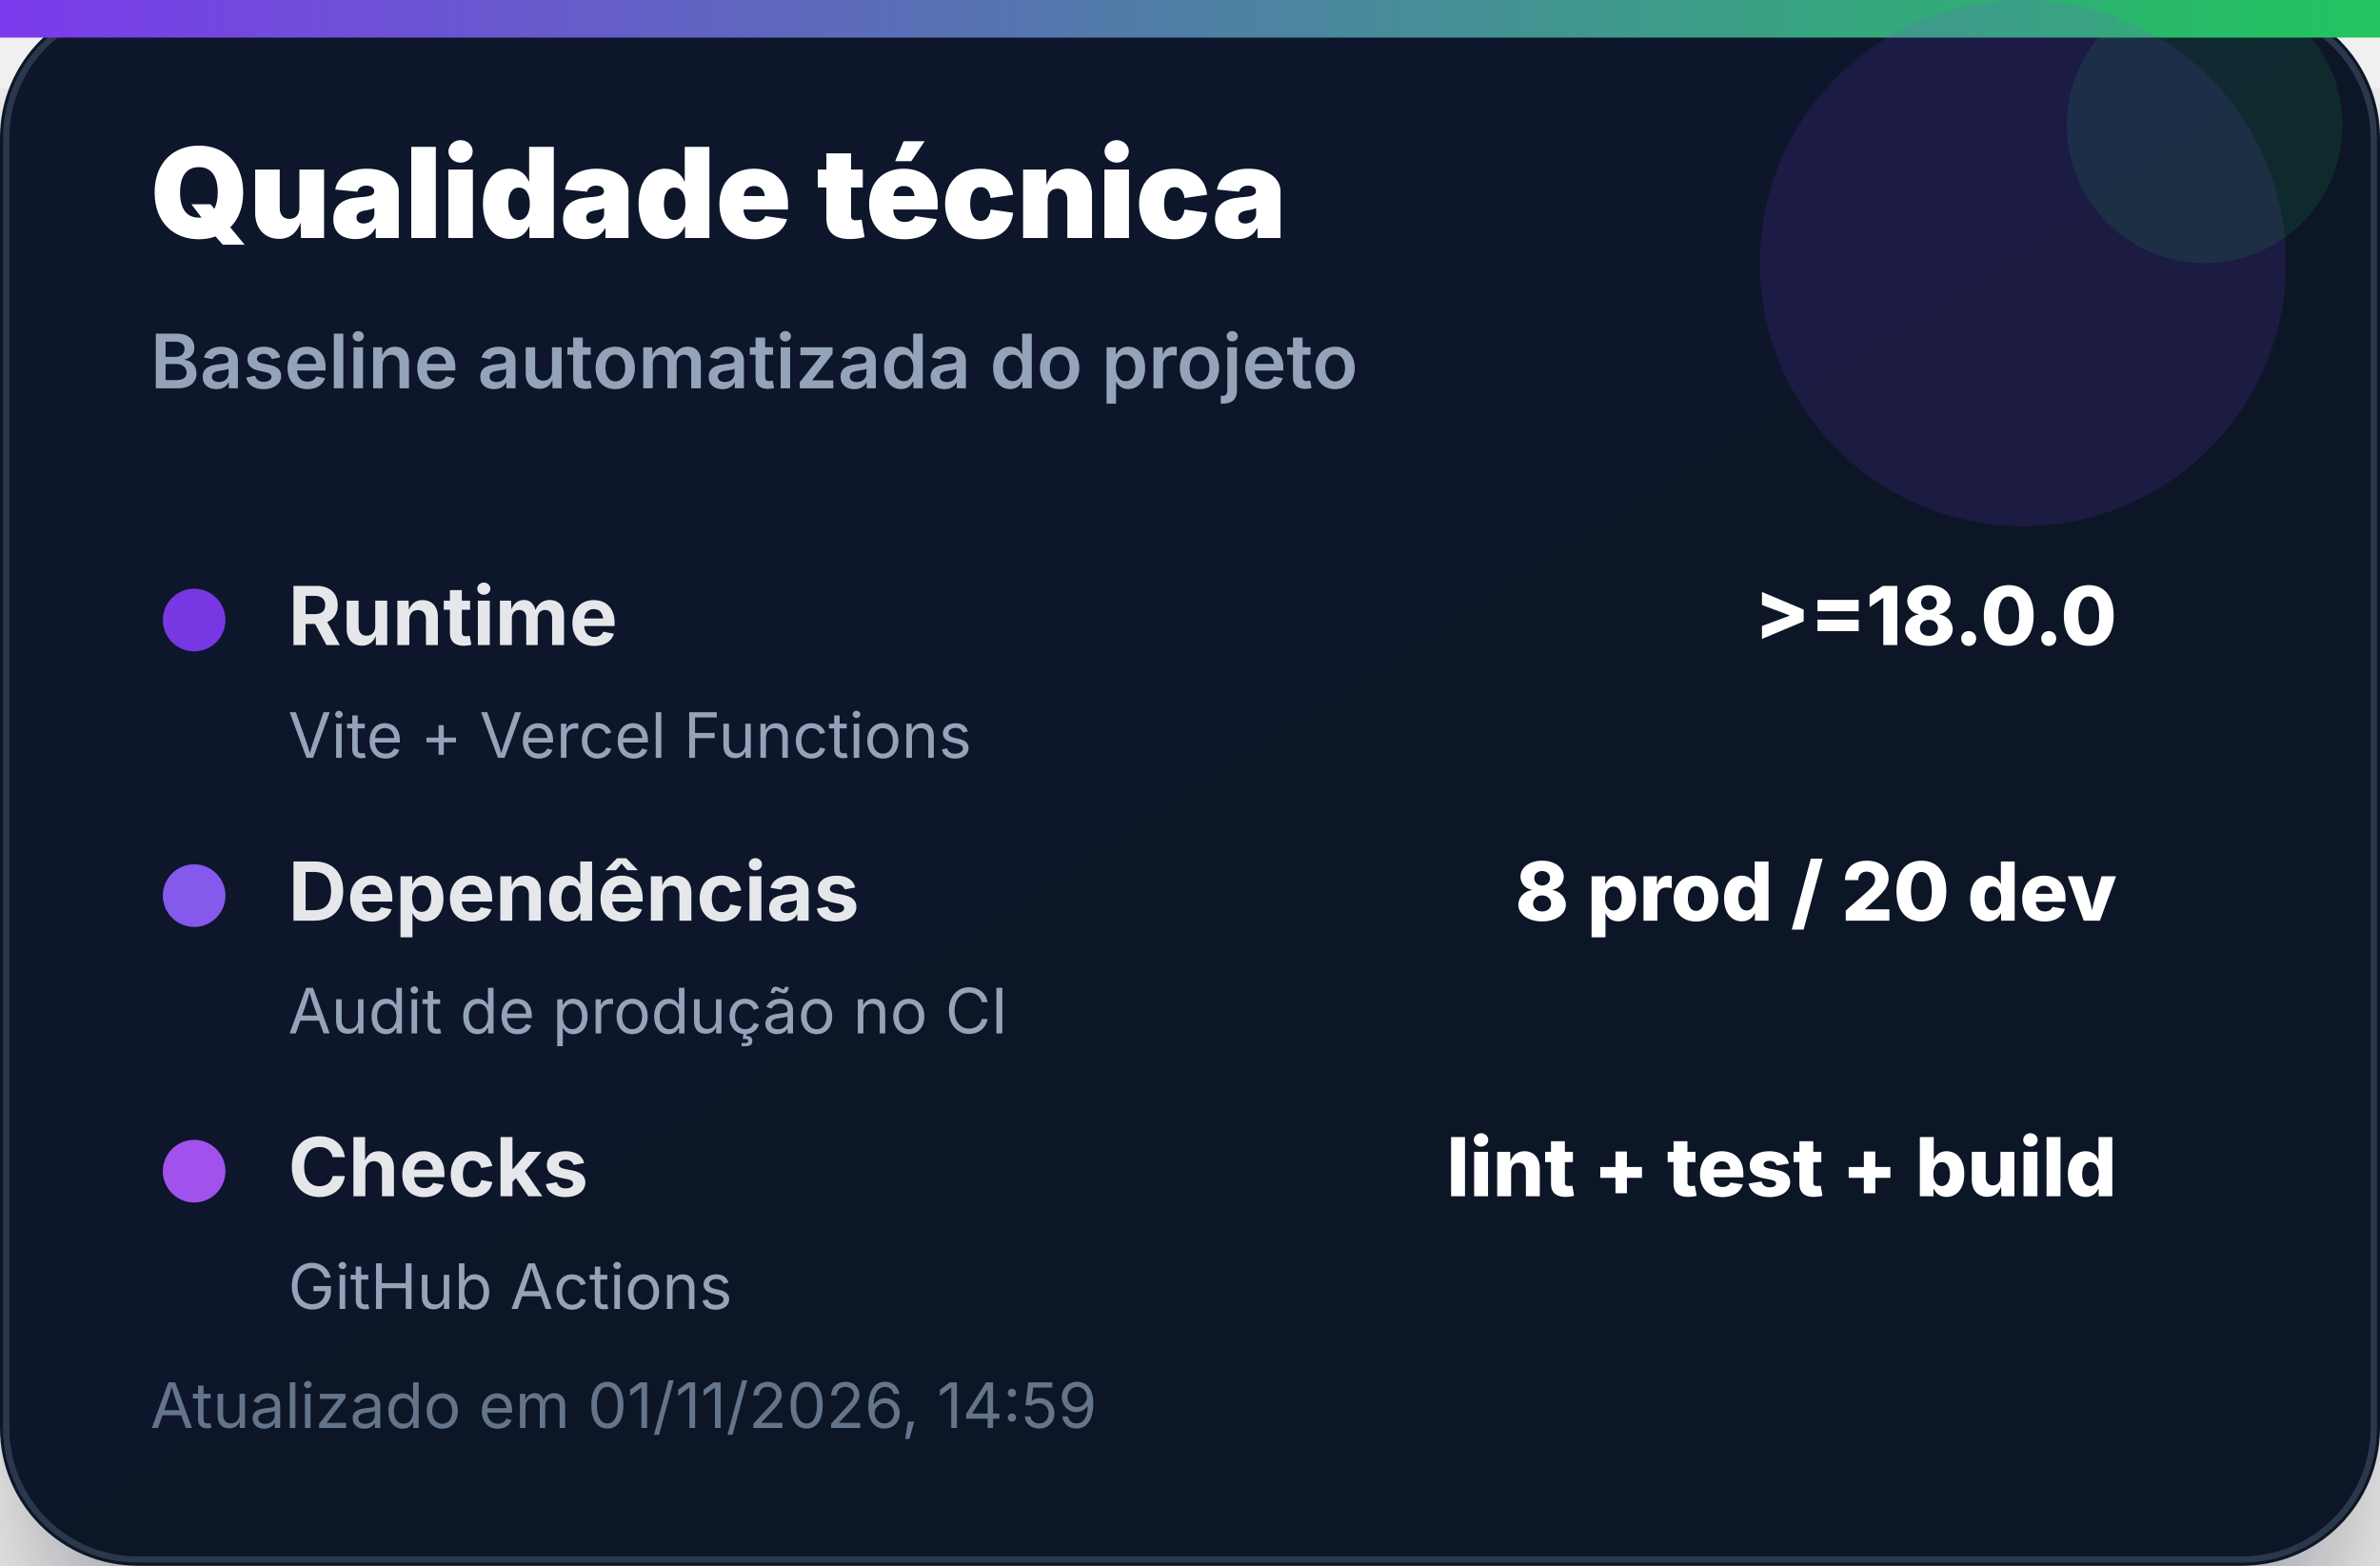
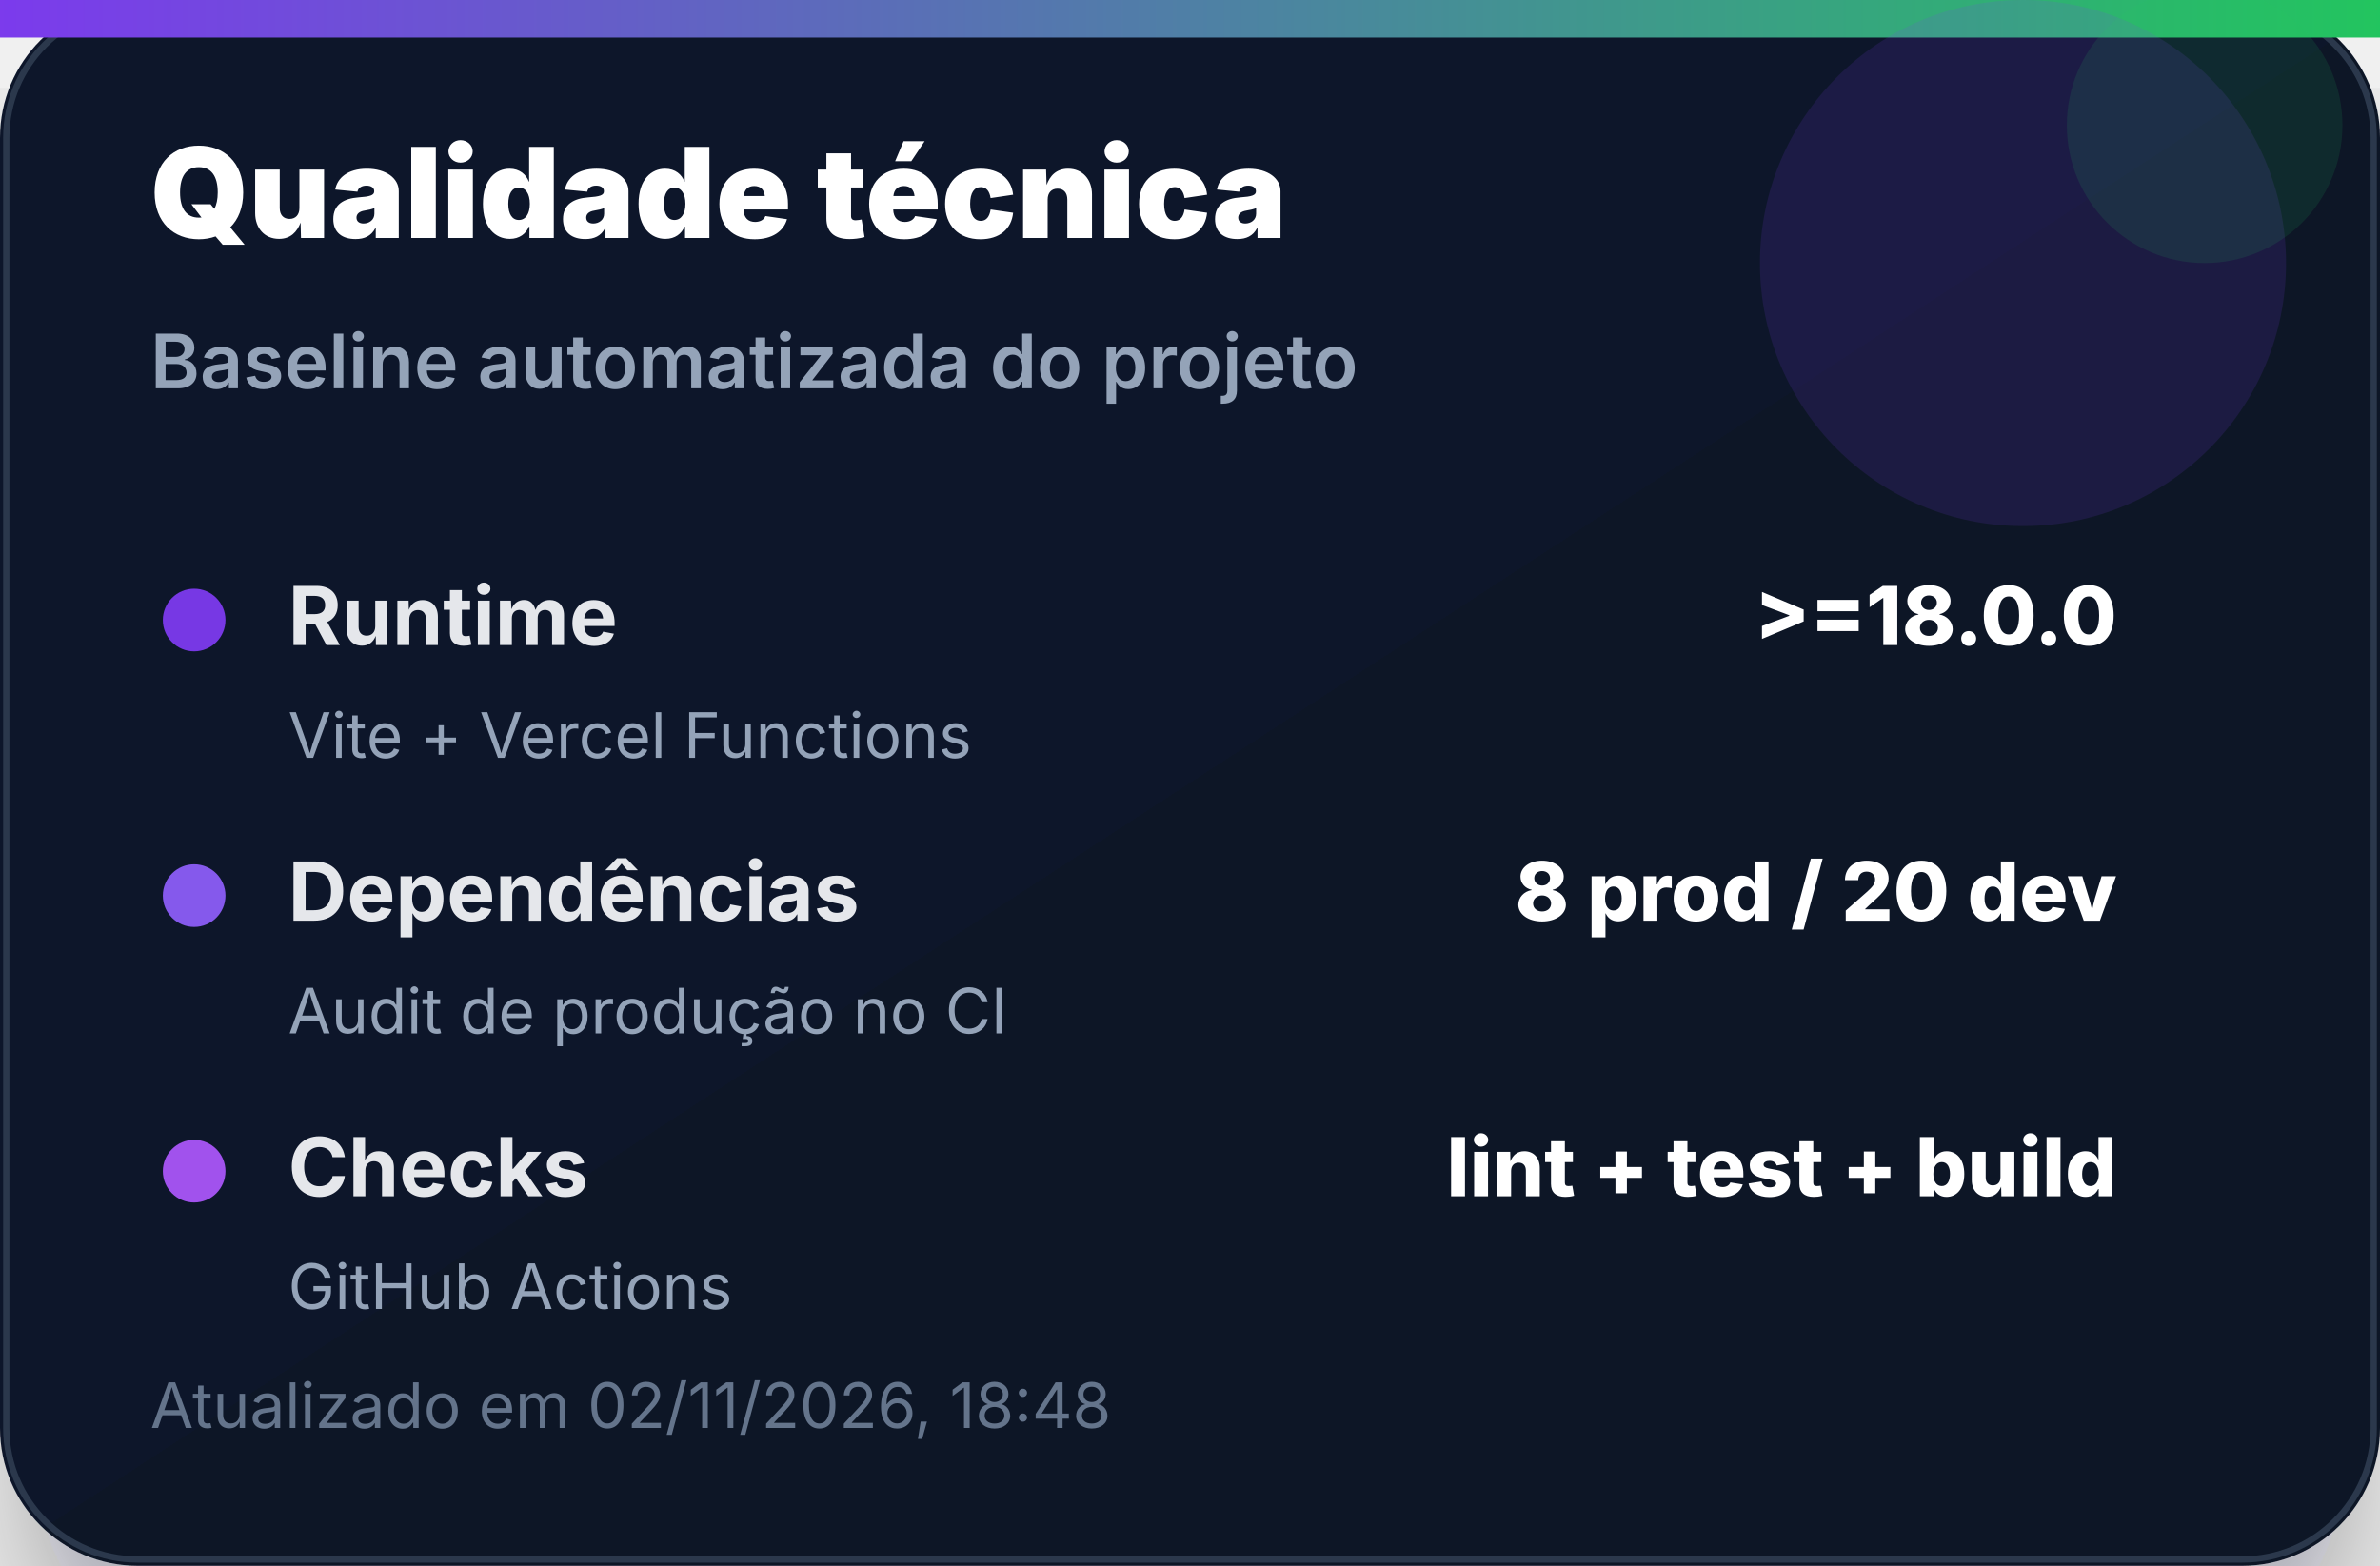
<svg xmlns="http://www.w3.org/2000/svg" width="380" height="250" viewBox="0 0 380 250" role="img" aria-label="Qualidade técnica">
  <defs>
    <linearGradient id="bg" x1="0" x2="1" y1="0" y2="1">
      <stop offset="0%" stop-color="#0f172a" />
      <stop offset="100%" stop-color="#111827" />
    </linearGradient>
    <linearGradient id="accent" x1="0" x2="1">
      <stop offset="0%" stop-color="#7c3aed" />
      <stop offset="100%" stop-color="#22c55e" />
    </linearGradient>
    <filter id="shadow" x="-20%" y="-20%" width="140%" height="140%">
      <feDropShadow dx="0" dy="14" stdDeviation="14" flood-color="#020617" flood-opacity="0.35" />
    </filter>
  </defs>
  <rect width="380" height="250" rx="22" fill="url(#bg)" filter="url(#shadow)" />
  <rect x="1" y="1" width="378" height="248" rx="21" fill="none" stroke="#334155" stroke-opacity="0.8" />
  <rect x="0" y="0" width="380" height="6" fill="url(#accent)" />
  <circle cx="323" cy="42" r="42" fill="#7c3aed" opacity="0.14" />
  <circle cx="352" cy="20" r="22" fill="#22c55e" opacity="0.12" />
  <text x="24" y="38" font-family="Inter, Segoe UI, Arial, sans-serif" font-size="20" font-weight="900" fill="#ffffff">Qualidade técnica</text>
  <text x="24" y="62" font-family="Inter, Segoe UI, Arial, sans-serif" font-size="12" font-weight="600" fill="#94a3b8">Baseline automatizada do projeto</text>
  <g transform="translate(24 92)">
    <circle cx="7" cy="7" r="5" fill="#7c3aed" opacity="0.95" />
    <text x="22" y="11" font-family="Inter, Segoe UI, Arial, sans-serif" font-size="13" font-weight="700" fill="#e5e7eb">Runtime</text>
    <text x="314" y="11" text-anchor="end" font-family="Inter, Segoe UI, Arial, sans-serif" font-size="13" font-weight="800" fill="#ffffff">&gt;=18.0.0</text>
    <text x="22" y="29" font-family="Inter, Segoe UI, Arial, sans-serif" font-size="10" fill="#94a3b8">Vite + Vercel Functions</text>
  </g>
  <g transform="translate(24 136)">
    <circle cx="7" cy="7" r="5" fill="#8b5cf6" opacity="0.95" />
    <text x="22" y="11" font-family="Inter, Segoe UI, Arial, sans-serif" font-size="13" font-weight="700" fill="#e5e7eb">Dependências</text>
    <text x="314" y="11" text-anchor="end" font-family="Inter, Segoe UI, Arial, sans-serif" font-size="13" font-weight="800" fill="#ffffff">8 prod / 20 dev</text>
    <text x="22" y="29" font-family="Inter, Segoe UI, Arial, sans-serif" font-size="10" fill="#94a3b8">Audit de produção no CI</text>
  </g>
  <g transform="translate(24 180)">
    <circle cx="7" cy="7" r="5" fill="#a855f7" opacity="0.95" />
    <text x="22" y="11" font-family="Inter, Segoe UI, Arial, sans-serif" font-size="13" font-weight="700" fill="#e5e7eb">Checks</text>
    <text x="314" y="11" text-anchor="end" font-family="Inter, Segoe UI, Arial, sans-serif" font-size="13" font-weight="800" fill="#ffffff">lint + test + build</text>
    <text x="22" y="29" font-family="Inter, Segoe UI, Arial, sans-serif" font-size="10" fill="#94a3b8">GitHub Actions</text>
  </g>
-   <text x="24" y="228" font-family="Inter, Segoe UI, Arial, sans-serif" font-size="10" fill="#64748b">Atualizado em 01/11/2026, 14:59</text>
+   <text x="24" y="228" font-family="Inter, Segoe UI, Arial, sans-serif" font-size="10" fill="#64748b">Atualizado em 02/11/2026, 18:48</text>
</svg>
